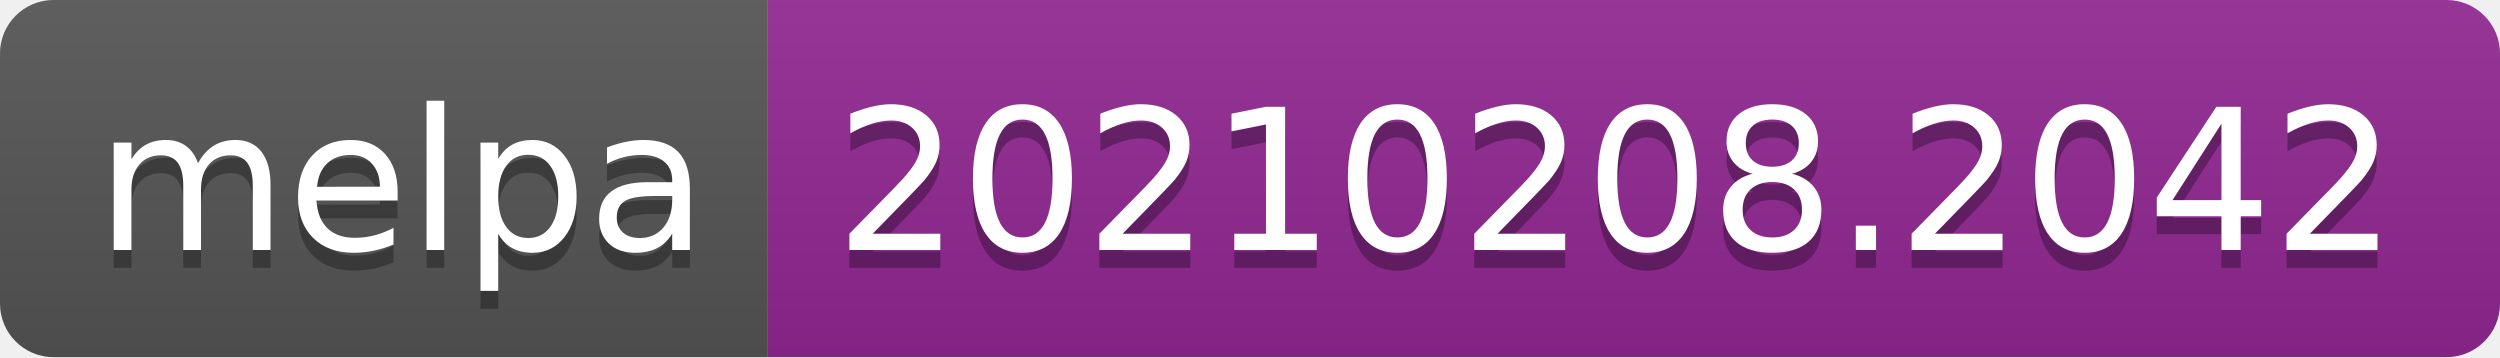
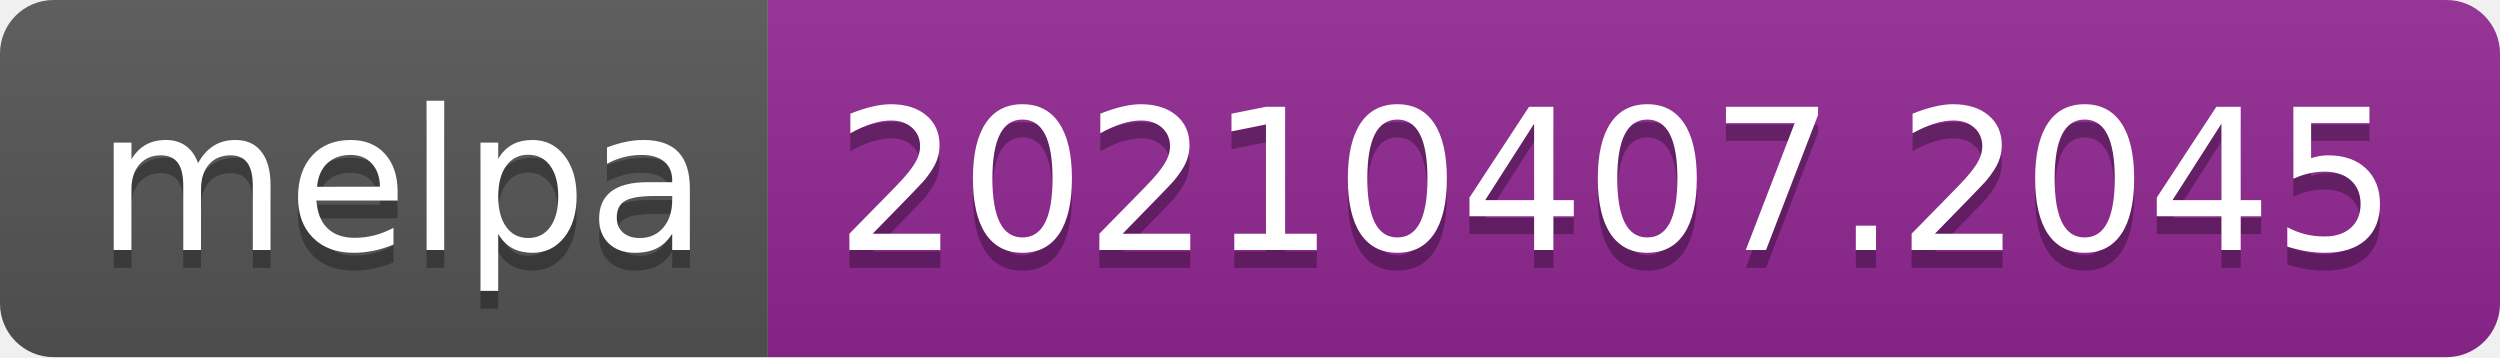
- <svg xmlns="http://www.w3.org/2000/svg" width="140" height="20" role="img" aria-label="melpa: 20210208.2042">
+ <svg xmlns="http://www.w3.org/2000/svg" width="140" height="20" role="img" aria-label="melpa: 20210407.2045">
  <linearGradient id="s" x2="0" y2="100%">
    <stop offset="0" stop-color="#bbb" stop-opacity=".1" />
    <stop offset="1" stop-opacity=".1" />
  </linearGradient>
  <clipPath id="r">
    <rect width="140" height="20" rx="3" fill="#fff" />
  </clipPath>
  <g clip-path="url(#r)">
    <rect width="43" height="20" fill="#555" />
    <rect x="43" width="97" height="20" fill="#922793" />
    <rect width="140" height="20" fill="url(#s)" />
  </g>
  <g fill="#fff" text-anchor="middle" font-family="Verdana,Geneva,DejaVu Sans,sans-serif" text-rendering="geometricPrecision" font-size="110">
    <text aria-hidden="true" x="225" y="150" fill="#010101" fill-opacity=".3" transform="scale(.1)" textLength="330">melpa</text>
    <text x="225" y="140" transform="scale(.1)" fill="#fff" textLength="330">melpa</text>
-     <text aria-hidden="true" x="905" y="150" fill="#010101" fill-opacity=".3" transform="scale(.1)" textLength="870">20210208.2042</text>
-     <text x="905" y="140" transform="scale(.1)" fill="#fff" textLength="870">20210208.2042</text>
+     <text aria-hidden="true" x="905" y="150" fill="#010101" fill-opacity=".3" transform="scale(.1)" textLength="870">20210407.2045</text>
+     <text x="905" y="140" transform="scale(.1)" fill="#fff" textLength="870">20210407.2045</text>
  </g>
</svg>
